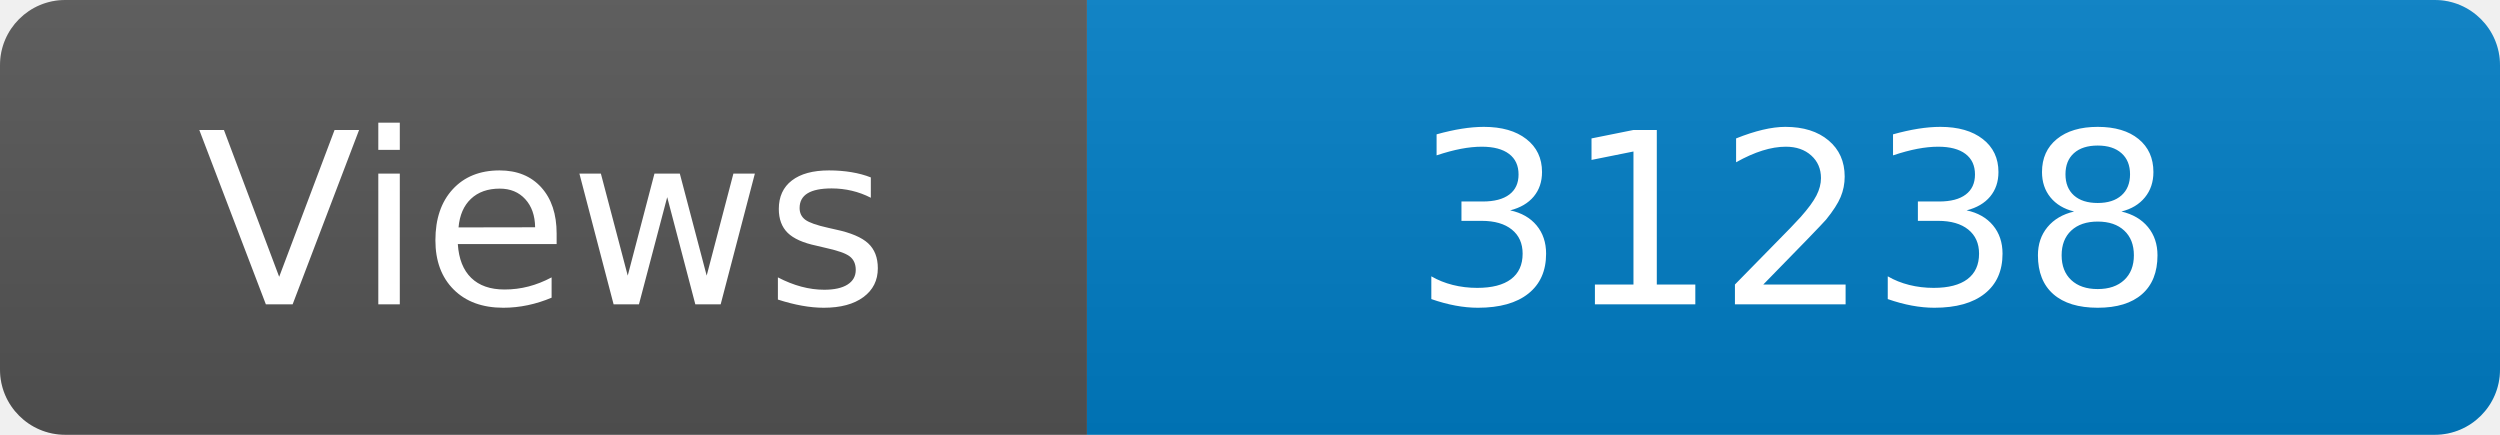
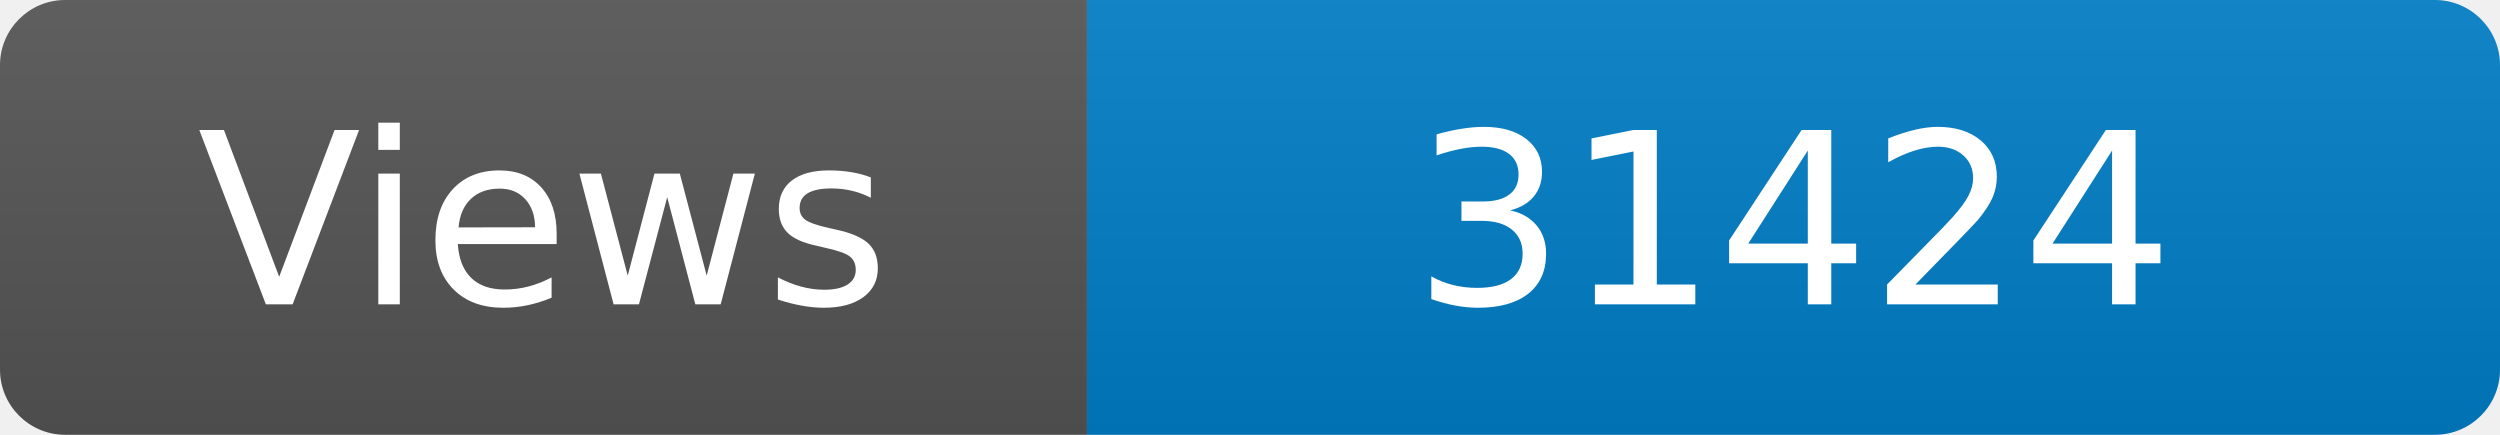
<svg xmlns="http://www.w3.org/2000/svg" width="115" height="20" role="img" aria-label="Maintained?: yes">
  <linearGradient id="s" x2="0" y2="100%">
    <stop offset="0" stop-color="#bbb" stop-opacity=".1" />
    <stop offset="1" stop-opacity=".1" />
  </linearGradient>
  <clipPath id="r">
    <rect width="115" height="20" rx="3" fill="#fff" />
  </clipPath>
  <g clip-path="url(#r)">
    <rect width="50" height="20" fill="#555" />
    <rect x="50" width="160" height="20" fill="#007ec6" />
    <rect width="115" height="20" fill="url(#s)" />
  </g>
  <g fill="#fff" text-anchor="middle" font-family="Verdana,Geneva,DejaVu Sans,sans-serif" font-size="110">
    <text x="250" y="140" transform="scale(.1)" fill="#fff">Views</text>
-     <text x="825" y="140" transform="scale(.1)" fill="#fff">31238</text>
+     <text x="825" y="140" transform="scale(.1)" fill="#fff">31424</text>
  </g>
</svg>
